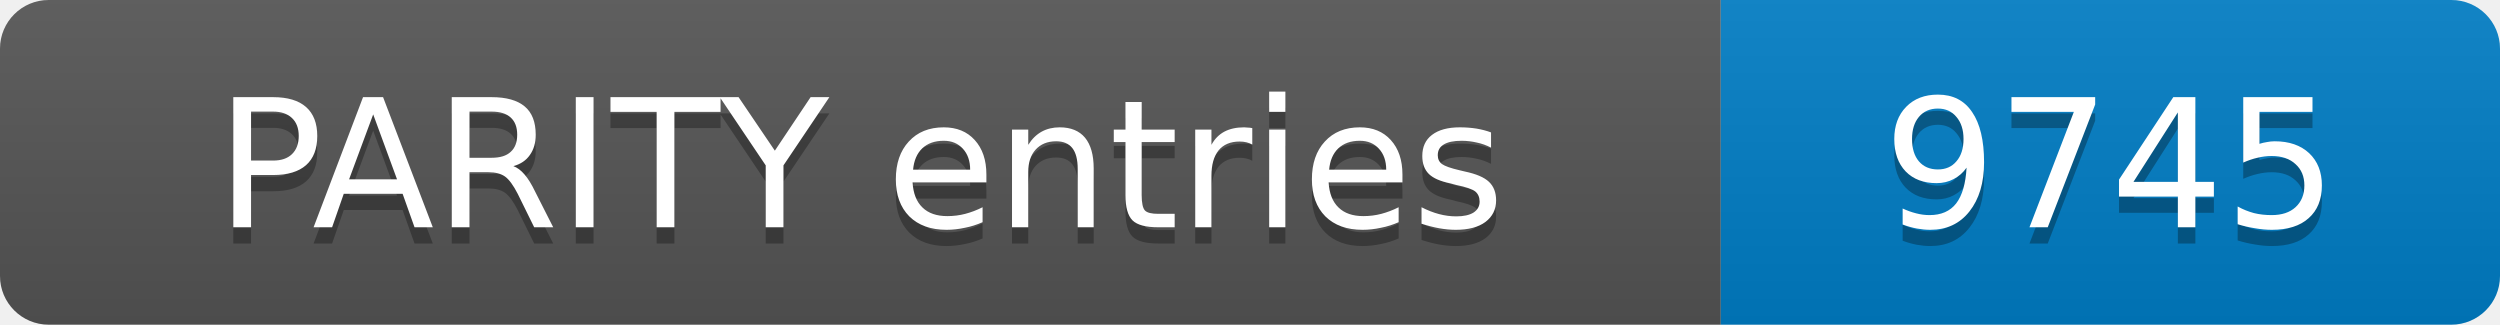
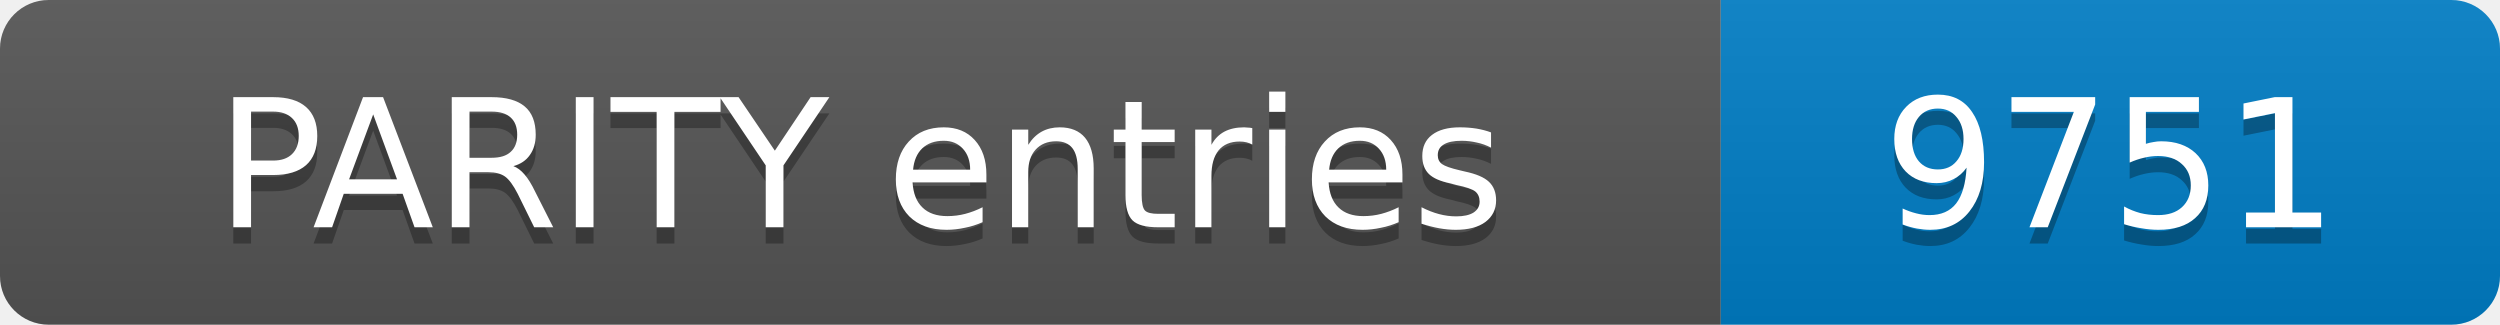
- <svg xmlns="http://www.w3.org/2000/svg" width="154" height="20" role="img" aria-label="PARITY entries: 9745">
+ <svg xmlns="http://www.w3.org/2000/svg" width="154" height="20" role="img" aria-label="PARITY entries: 9751">
  <linearGradient id="s" x2="0" y2="100%">
    <stop offset="0" stop-color="#bbb" stop-opacity=".1" />
    <stop offset="1" stop-opacity=".1" />
  </linearGradient>
  <clipPath id="r">
    <rect width="154" height="20" rx="3" fill="#fff" />
  </clipPath>
  <g clip-path="url(#r)">
    <rect width="106" height="20" fill="#555" />
    <rect x="106" width="48" height="20" fill="#007ec6" />
    <rect width="154" height="20" fill="url(#s)" />
  </g>
  <g fill="#fff" text-anchor="middle" font-family="Verdana,Geneva,DejaVu Sans,sans-serif" font-size="11">
    <text x="53.0" y="15" fill="#010101" fill-opacity=".3">PARITY entries</text>
    <text x="53.0" y="14">PARITY entries</text>
-     <text x="130.0" y="15" fill="#010101" fill-opacity=".3">9745</text>
-     <text x="130.0" y="14">9745</text>
+     <text x="130.0" y="15" fill="#010101" fill-opacity=".3">9751</text>
+     <text x="130.0" y="14">9751</text>
  </g>
</svg>
